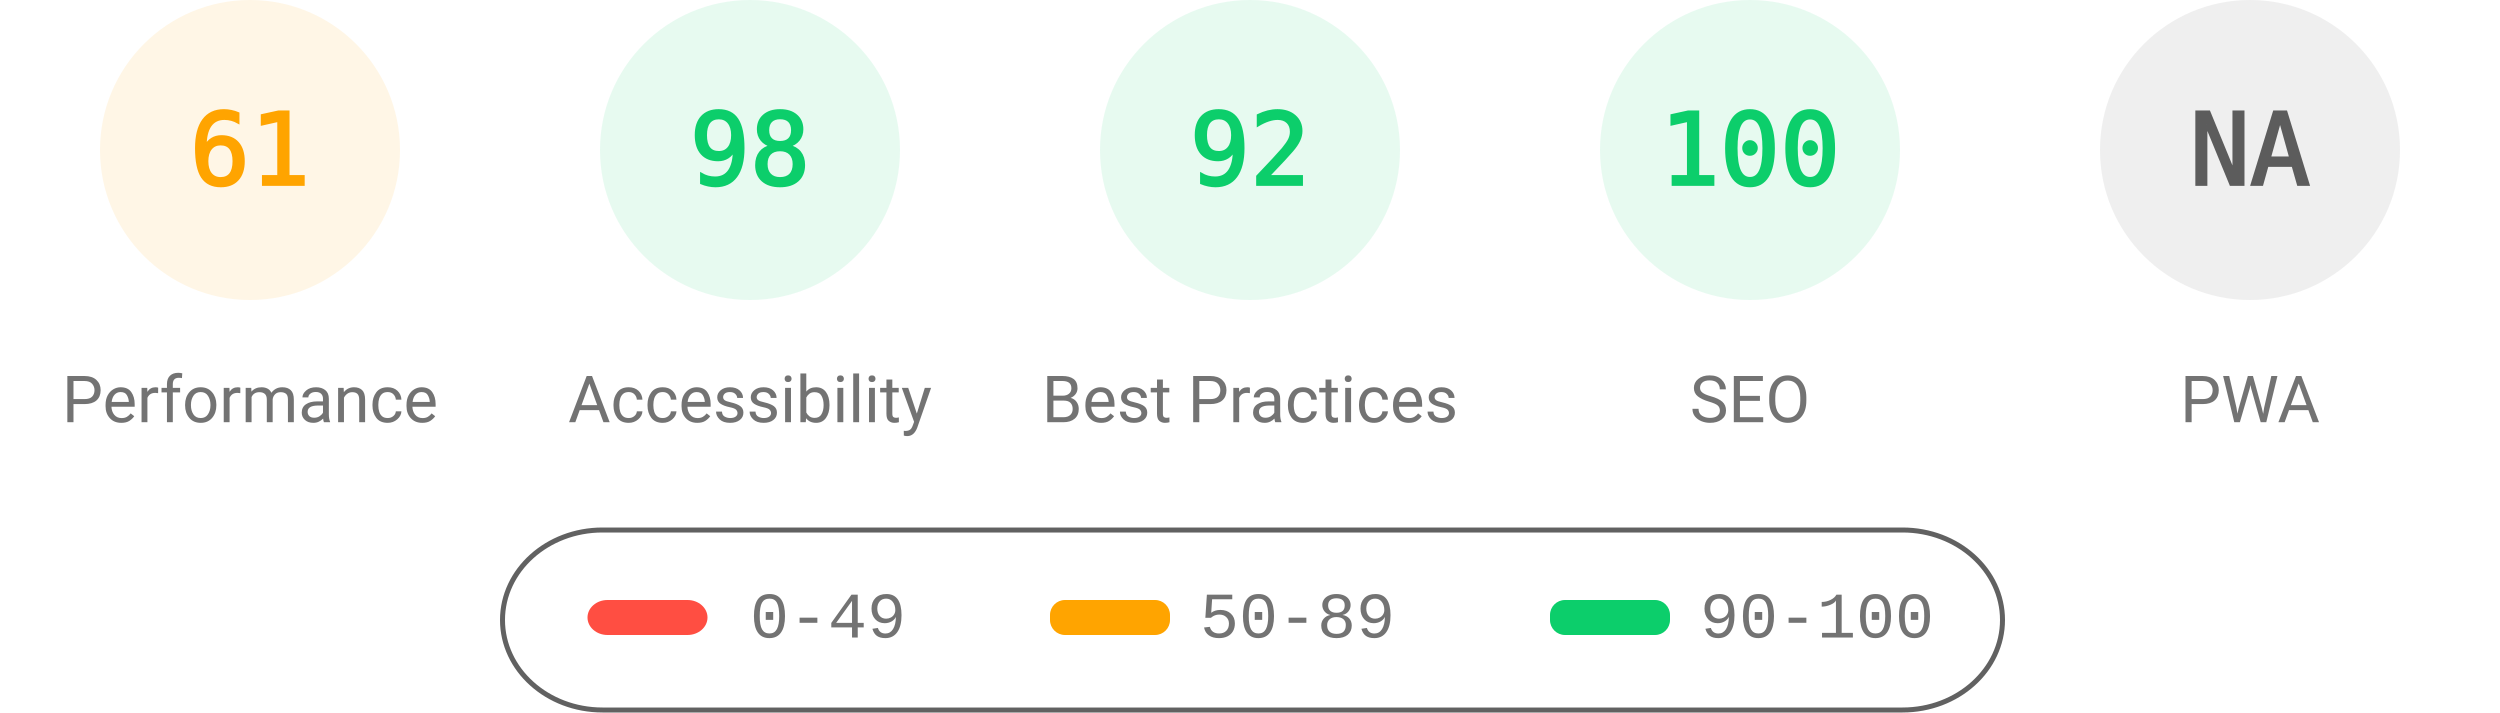
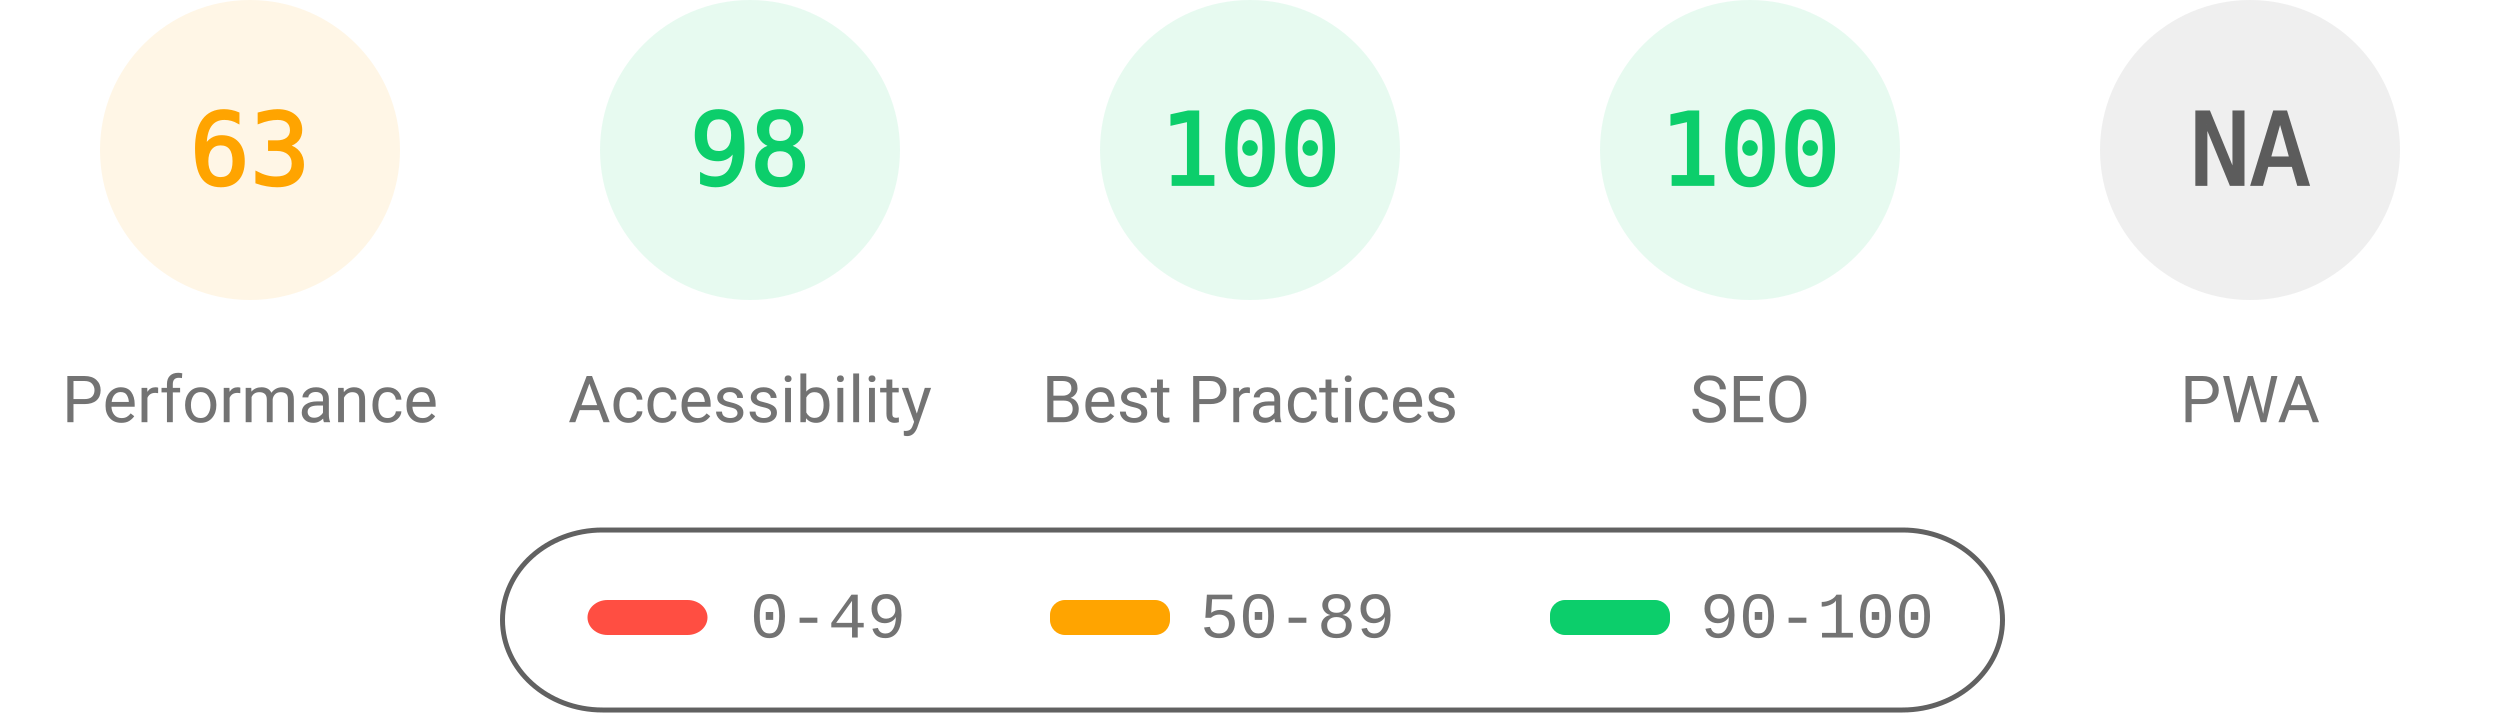
<svg xmlns="http://www.w3.org/2000/svg" fill="none" width="1000" height="285">
  <style>.gauge-base{opacity:.1}.gauge-arc{fill:none;animation-delay:250ms;stroke-linecap:round;transform:rotate(-90deg);transform-origin:100px 60px;animation:load-gauge 1s ease forwards}.guage-text{font-size:40px;font-family:monospace;text-align:center}.guage-red{color:#ff4e42;fill:#ff4e42;stroke:#ff4e42}.guage-orange{color:#ffa400;fill:#ffa400;stroke:#ffa400}.guage-green{color:#0cce6b;fill:#0cce6b;stroke:#0cce6b}.guage-undefined{color:#5c5c5c;fill:#5c5c5c;stroke:#5c5c5c}.guage-title{color:#737373;fill:#737373;stroke:none;font-size:26px;line-height:26px;font-family:Roboto,Halvetica,Arial,sans-serif}@keyframes load-gauge{from{stroke-dasharray:0 352.858}}</style>
  <svg class="guage-div guage-perf guage-orange" viewBox="0 0 200 200" width="200" height="200">
    <circle class="gauge-base" r="56" cx="100" cy="60" stroke-width="8" />
-     <circle class="gauge-arc guage-arc-1" r="56" cx="100" cy="60" stroke-width="8" style="stroke-dasharray:214.633,351.858" />
-     <text class="guage-text" x="100" y="60" alignment-baseline="central" dominant-baseline="central" text-anchor="middle">61</text>
+     <circle class="gauge-arc guage-arc-1" r="56" cx="100" cy="60" stroke-width="8" style="stroke-dasharray:221.671,351.858" />
+     <text class="guage-text" x="100" y="60" alignment-baseline="central" dominant-baseline="central" text-anchor="middle">63</text>
    <text class="guage-title" x="100" y="160" alignment-baseline="central" dominant-baseline="central" text-anchor="middle">Performance</text>
  </svg>
  <svg class="guage-div guage-acc guage-green" viewBox="0 0 200 200" width="200" height="200" x="200">
    <circle class="gauge-base" r="56" cx="100" cy="60" stroke-width="8" />
    <circle class="gauge-arc guage-arc-2" r="56" cx="100" cy="60" stroke-width="8" style="stroke-dasharray:344.821,351.858" />
    <text class="guage-text" x="100" y="60" alignment-baseline="central" dominant-baseline="central" text-anchor="middle">98</text>
    <text class="guage-title" x="100" y="160" alignment-baseline="central" dominant-baseline="central" text-anchor="middle">Accessibility</text>
  </svg>
  <svg class="guage-div guage-best guage-green" viewBox="0 0 200 200" width="200" height="200" x="400">
    <circle class="gauge-base" r="56" cx="100" cy="60" stroke-width="8" />
-     <circle class="gauge-arc guage-arc-3" r="56" cx="100" cy="60" stroke-width="8" style="stroke-dasharray:323.709,351.858" />
-     <text class="guage-text" x="100" y="60" alignment-baseline="central" dominant-baseline="central" text-anchor="middle">92</text>
+     <circle class="gauge-arc guage-arc-3" r="56" cx="100" cy="60" stroke-width="8" style="stroke-dasharray:351.858,351.858" />
+     <text class="guage-text" x="100" y="60" alignment-baseline="central" dominant-baseline="central" text-anchor="middle">100</text>
    <text class="guage-title" x="100" y="160" alignment-baseline="central" dominant-baseline="central" text-anchor="middle">Best Practices</text>
  </svg>
  <svg class="guage-div guage-seo guage-green" viewBox="0 0 200 200" width="200" height="200" x="600">
    <circle class="gauge-base" r="56" cx="100" cy="60" stroke-width="8" />
    <circle class="gauge-arc guage-arc-4" r="56" cx="100" cy="60" stroke-width="8" style="stroke-dasharray:351.858,351.858" />
    <text class="guage-text" x="100" y="60" alignment-baseline="central" dominant-baseline="central" text-anchor="middle">100</text>
    <text class="guage-title" x="100" y="160" alignment-baseline="central" dominant-baseline="central" text-anchor="middle">SEO</text>
  </svg>
  <svg class="guage-div guage-pwa guage-undefined" viewBox="0 0 200 200" width="200" height="200" x="800">
    <circle class="gauge-base" r="56" cx="100" cy="60" stroke-width="8" />
    <circle class="gauge-arc guage-arc-4" r="56" cx="100" cy="60" stroke-width="8" style="stroke-dasharray:351.858,351.858" />
    <text class="guage-text" x="100" y="60" alignment-baseline="central" dominant-baseline="central" text-anchor="middle">NA</text>
    <text class="guage-title" x="100" y="160" alignment-baseline="central" dominant-baseline="central" text-anchor="middle">PWA</text>
  </svg>
  <svg width="604" height="76" x="200" y="210">
    <path fill="none" id="canvas_background" d="M-1-1h604v80H-1z" />
    <rect fill-opacity="0" stroke="#616161" stroke-width="2" rx="40" id="svg_2" height="72" width="600" y="2" x="1" fill="#000" />
    <rect stroke="#000" rx="8" id="svg_3" height="14" width="48" y="30" x="35" stroke-opacity="null" stroke-width="0" fill="#ff4e42" />
    <rect stroke="#000" rx="6" id="svg_4" height="14" width="48" y="30" x="220" stroke-opacity="null" stroke-width="0" fill="#ffa400" />
    <rect stroke="#000" rx="6" id="svg_5" height="14" width="48" y="30" x="420" stroke-opacity="null" stroke-width="0" fill="#0cce6b" />
    <text xml:space="preserve" text-anchor="start" font-family="'Courier New', Courier, monospace" font-size="26" id="svg_6" y="45" x="100" stroke-opacity="null" stroke-width="0" stroke="#000" fill="#737373">0-49</text>
    <text xml:space="preserve" text-anchor="start" font-family="'Courier New', Courier, monospace" font-size="26" id="svg_7" y="45" x="280" stroke-opacity="null" stroke-width="0" stroke="#000" fill="#737373">50-89</text>
    <text xml:space="preserve" text-anchor="start" font-family="'Courier New', Courier, monospace" font-size="26" id="svg_8" y="45" x="480" stroke-opacity="null" stroke-width="0" stroke="#000" fill="#737373">90-100</text>
  </svg>
</svg>
